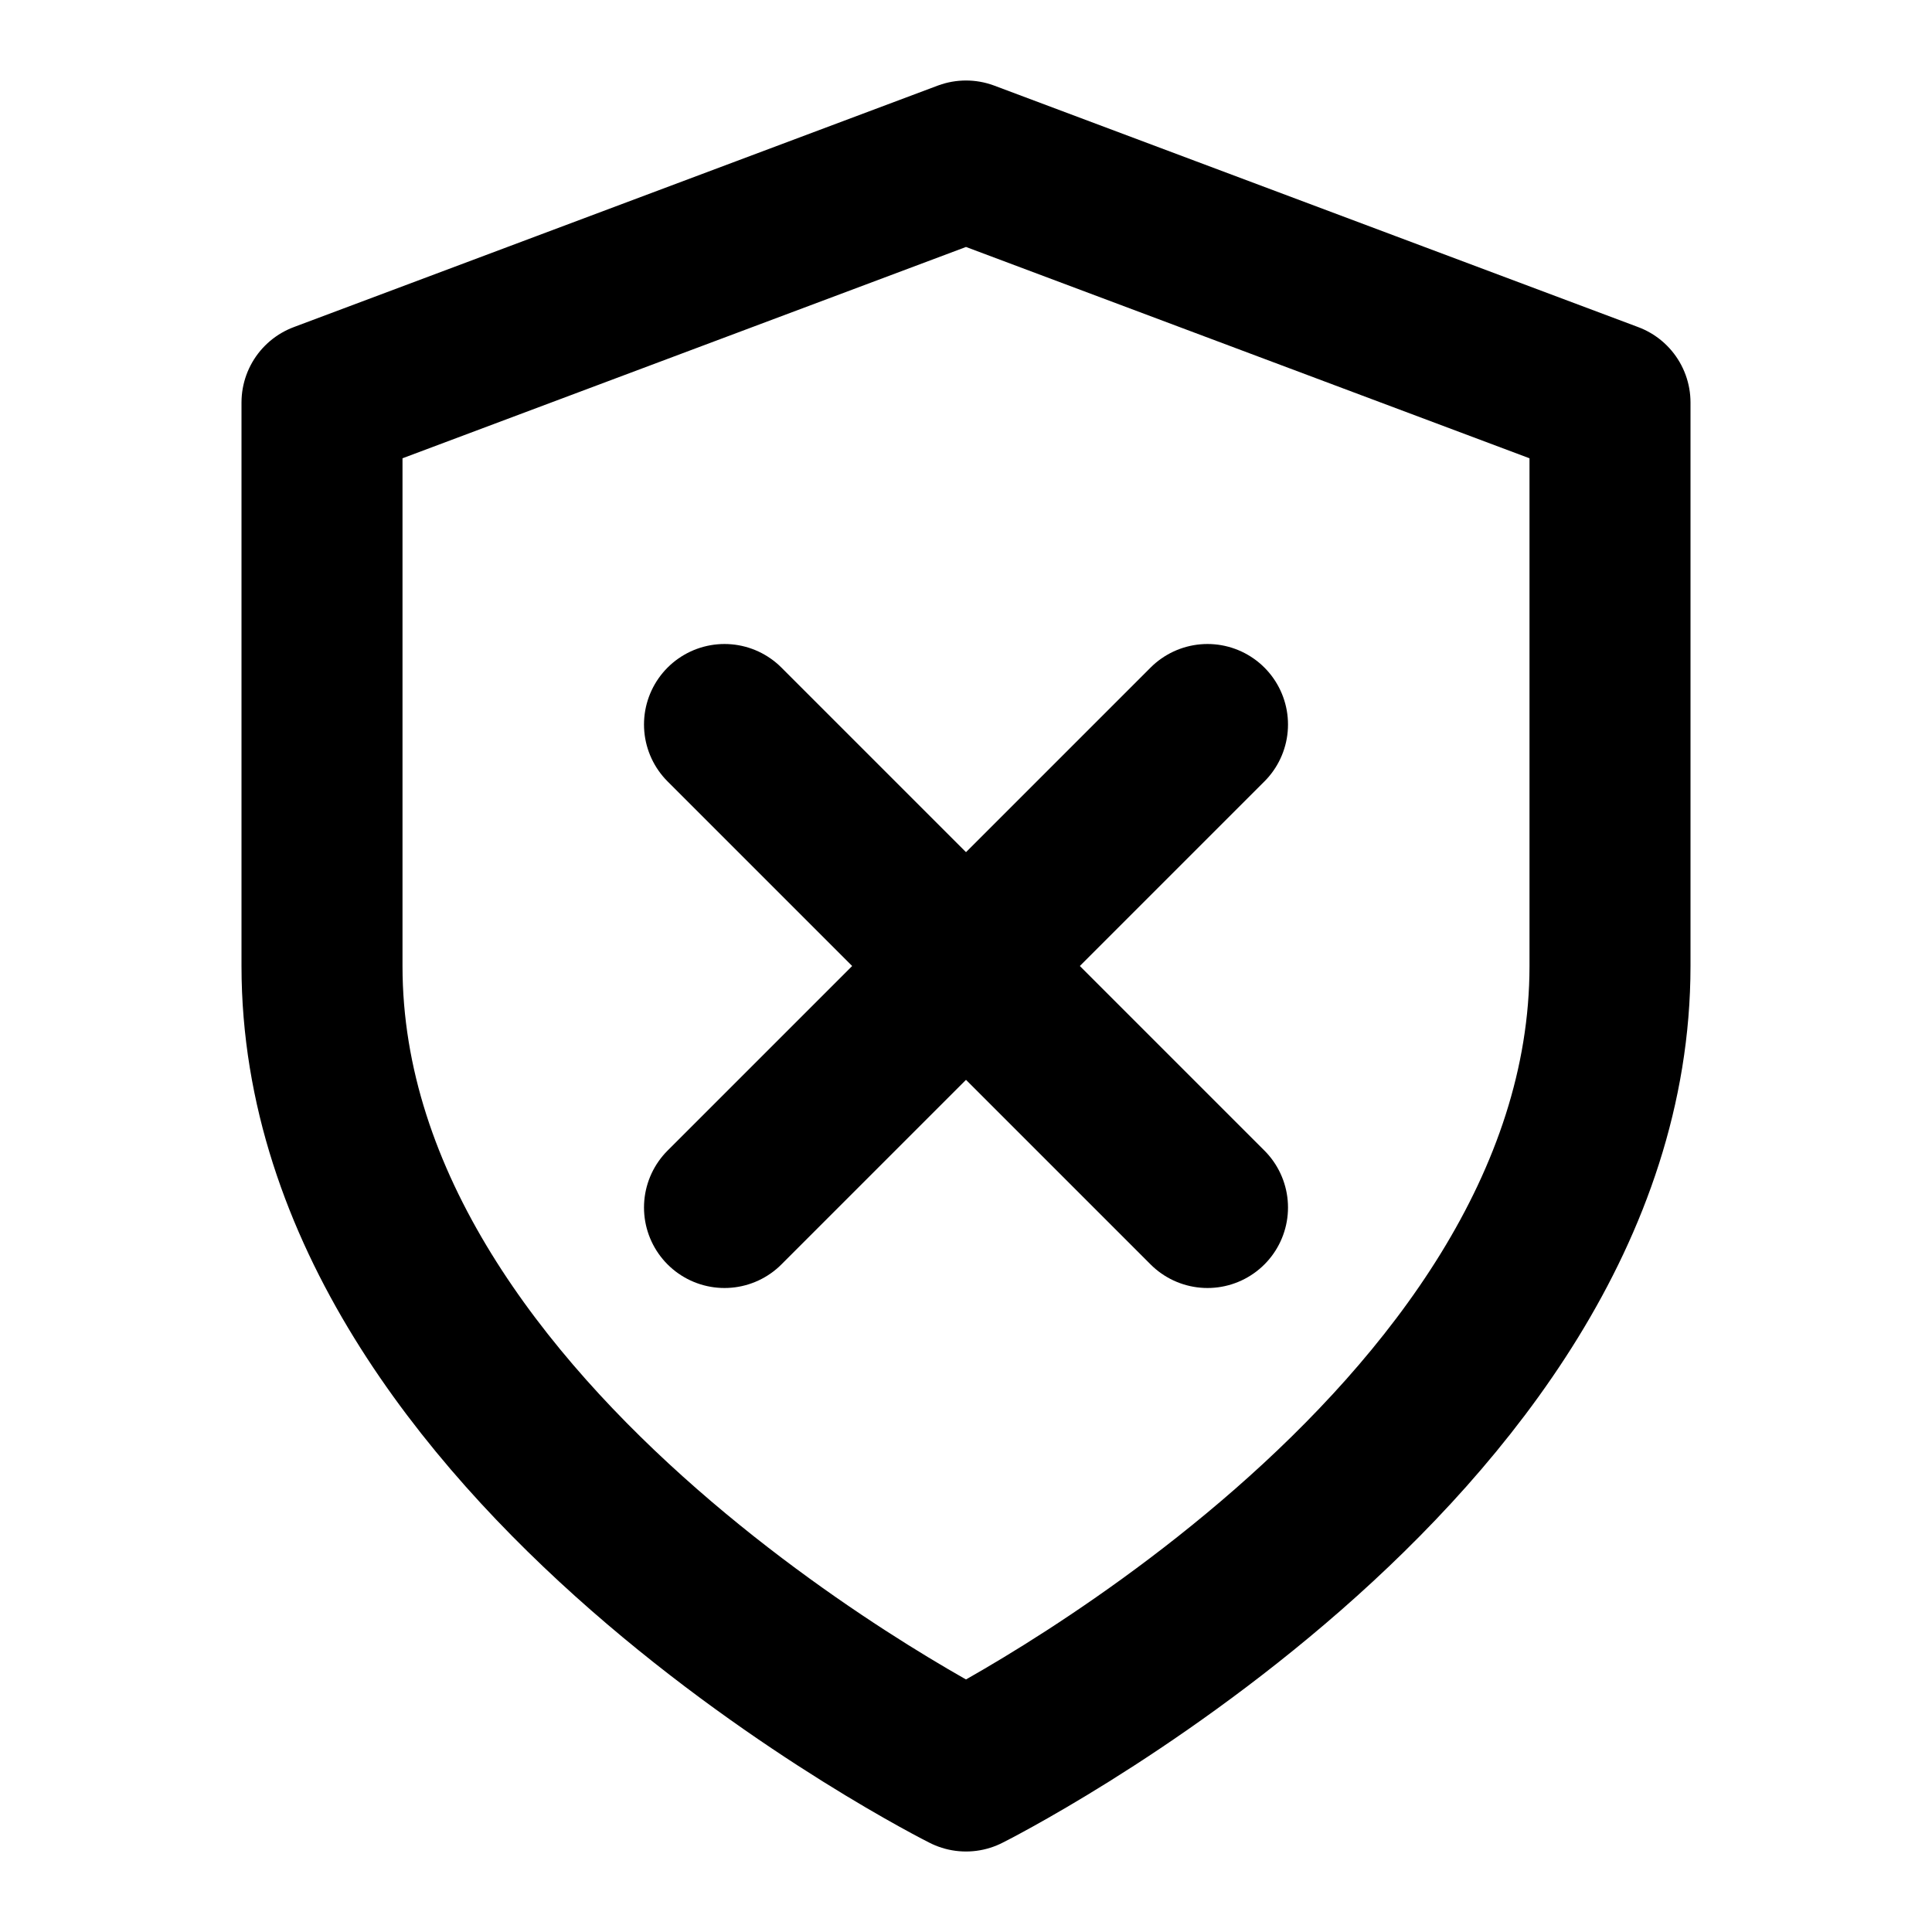
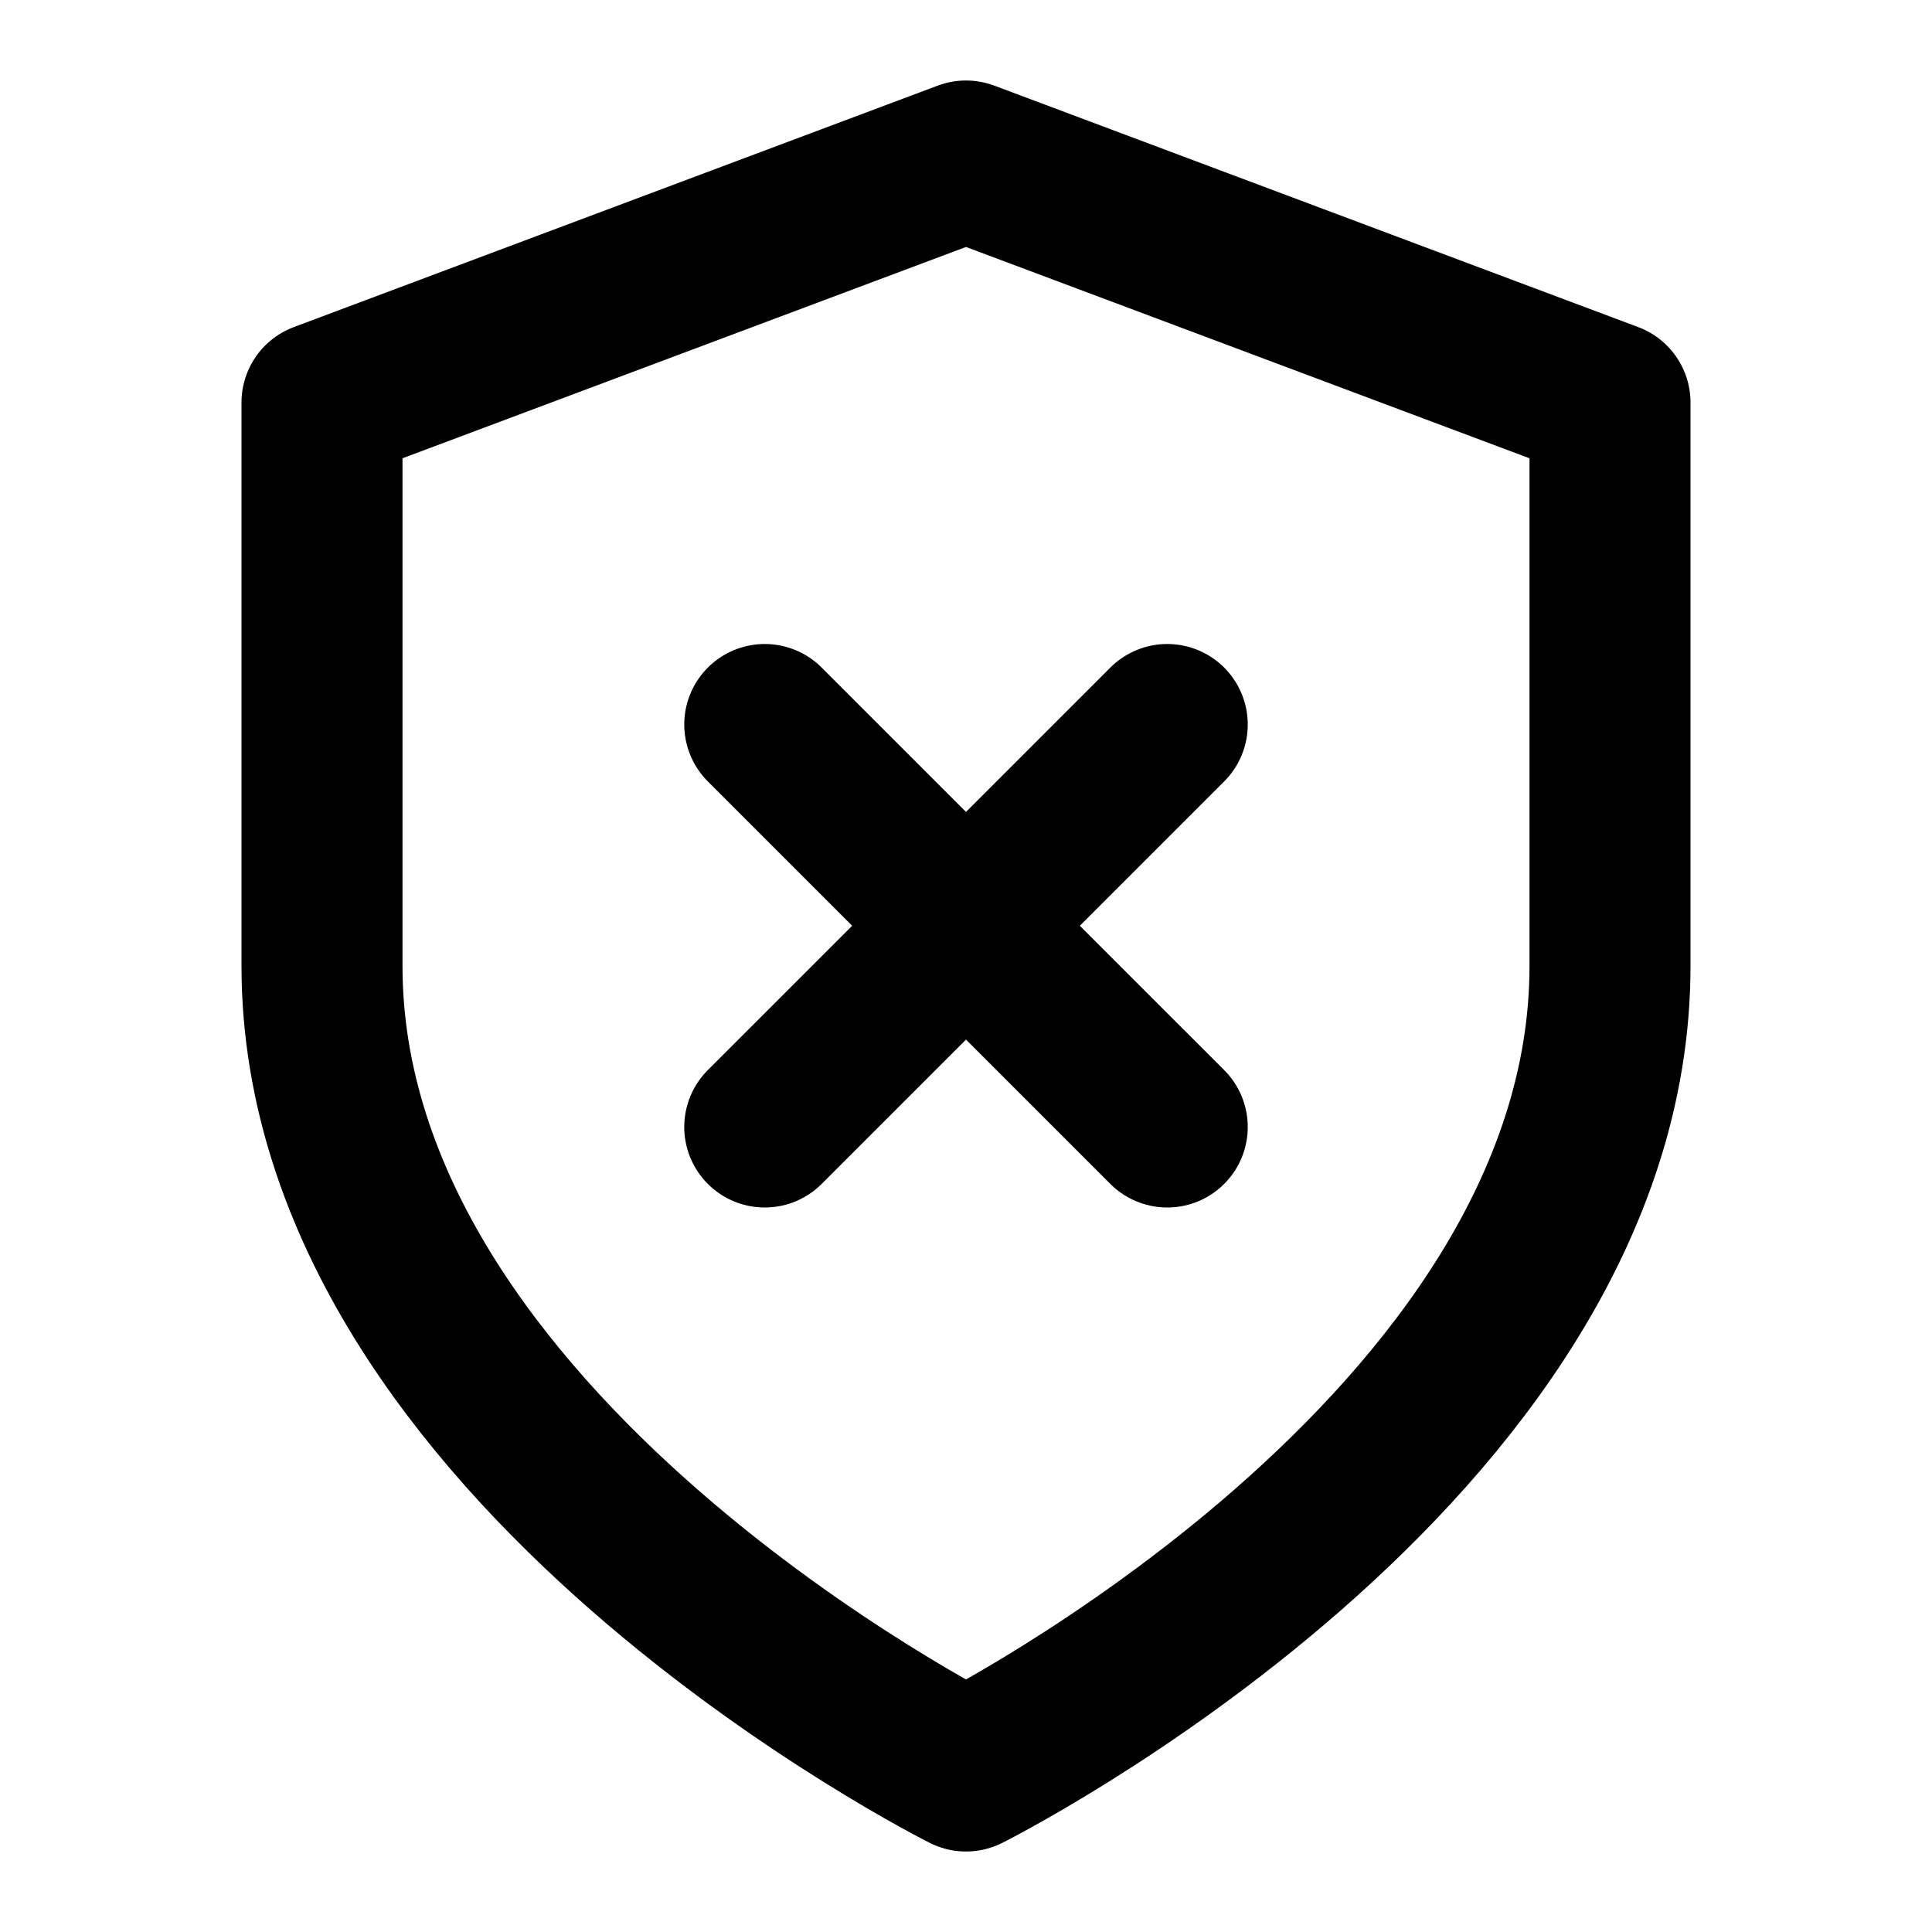
<svg xmlns="http://www.w3.org/2000/svg" width="24" height="24" viewBox="0 0 24 24" fill="none" stroke="currentColor" stroke-width="2" stroke-linecap="round" stroke-linejoin="round">
  <path d="M12 22s8-4 8-10V5l-8-3-8 3v7c0 6 8 10 8 10z" />
-   <path d="M15 9l-6 6" />
-   <path d="M9 9l6 6" />
+   <line x1="9.5" y1="9" x2="14.5" y2="14" />
+   <line x1="14.5" y1="9" x2="9.5" y2="14" />
</svg>
